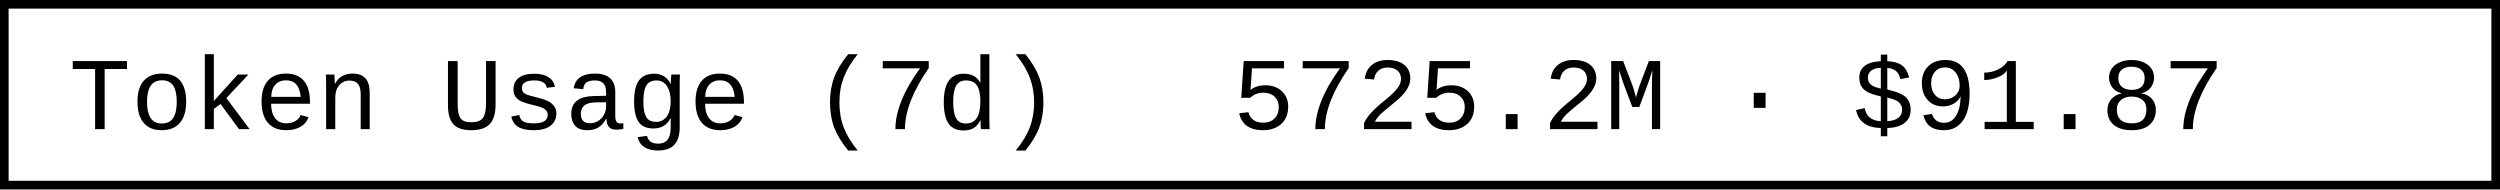
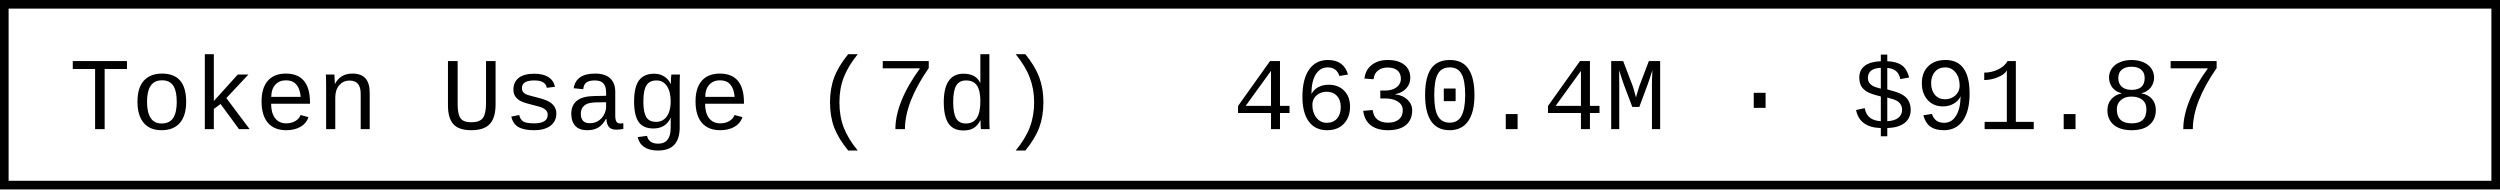
- <svg xmlns="http://www.w3.org/2000/svg" width="290.4" height="22" role="img" aria-label="Token Usage (7d): 5725.2M · $91.87">
+ <svg xmlns="http://www.w3.org/2000/svg" width="290.4" height="22" role="img" aria-label="Token Usage (7d): 4630.4M · $91.87">
  <rect x="0.5" y="0.5" width="289.4" height="21" fill="#fff" stroke="#000" stroke-width="1" />
  <g font-family="'Consolas','Monaco','Courier New',monospace" font-size="12" fill="#000">
    <text x="8" y="15">Token Usage (7d)</text>
-     <text x="143.2" y="15">5725.2M · $91.87</text>
+     <text x="143.2" y="15">4630.4M · $91.87</text>
  </g>
</svg>
